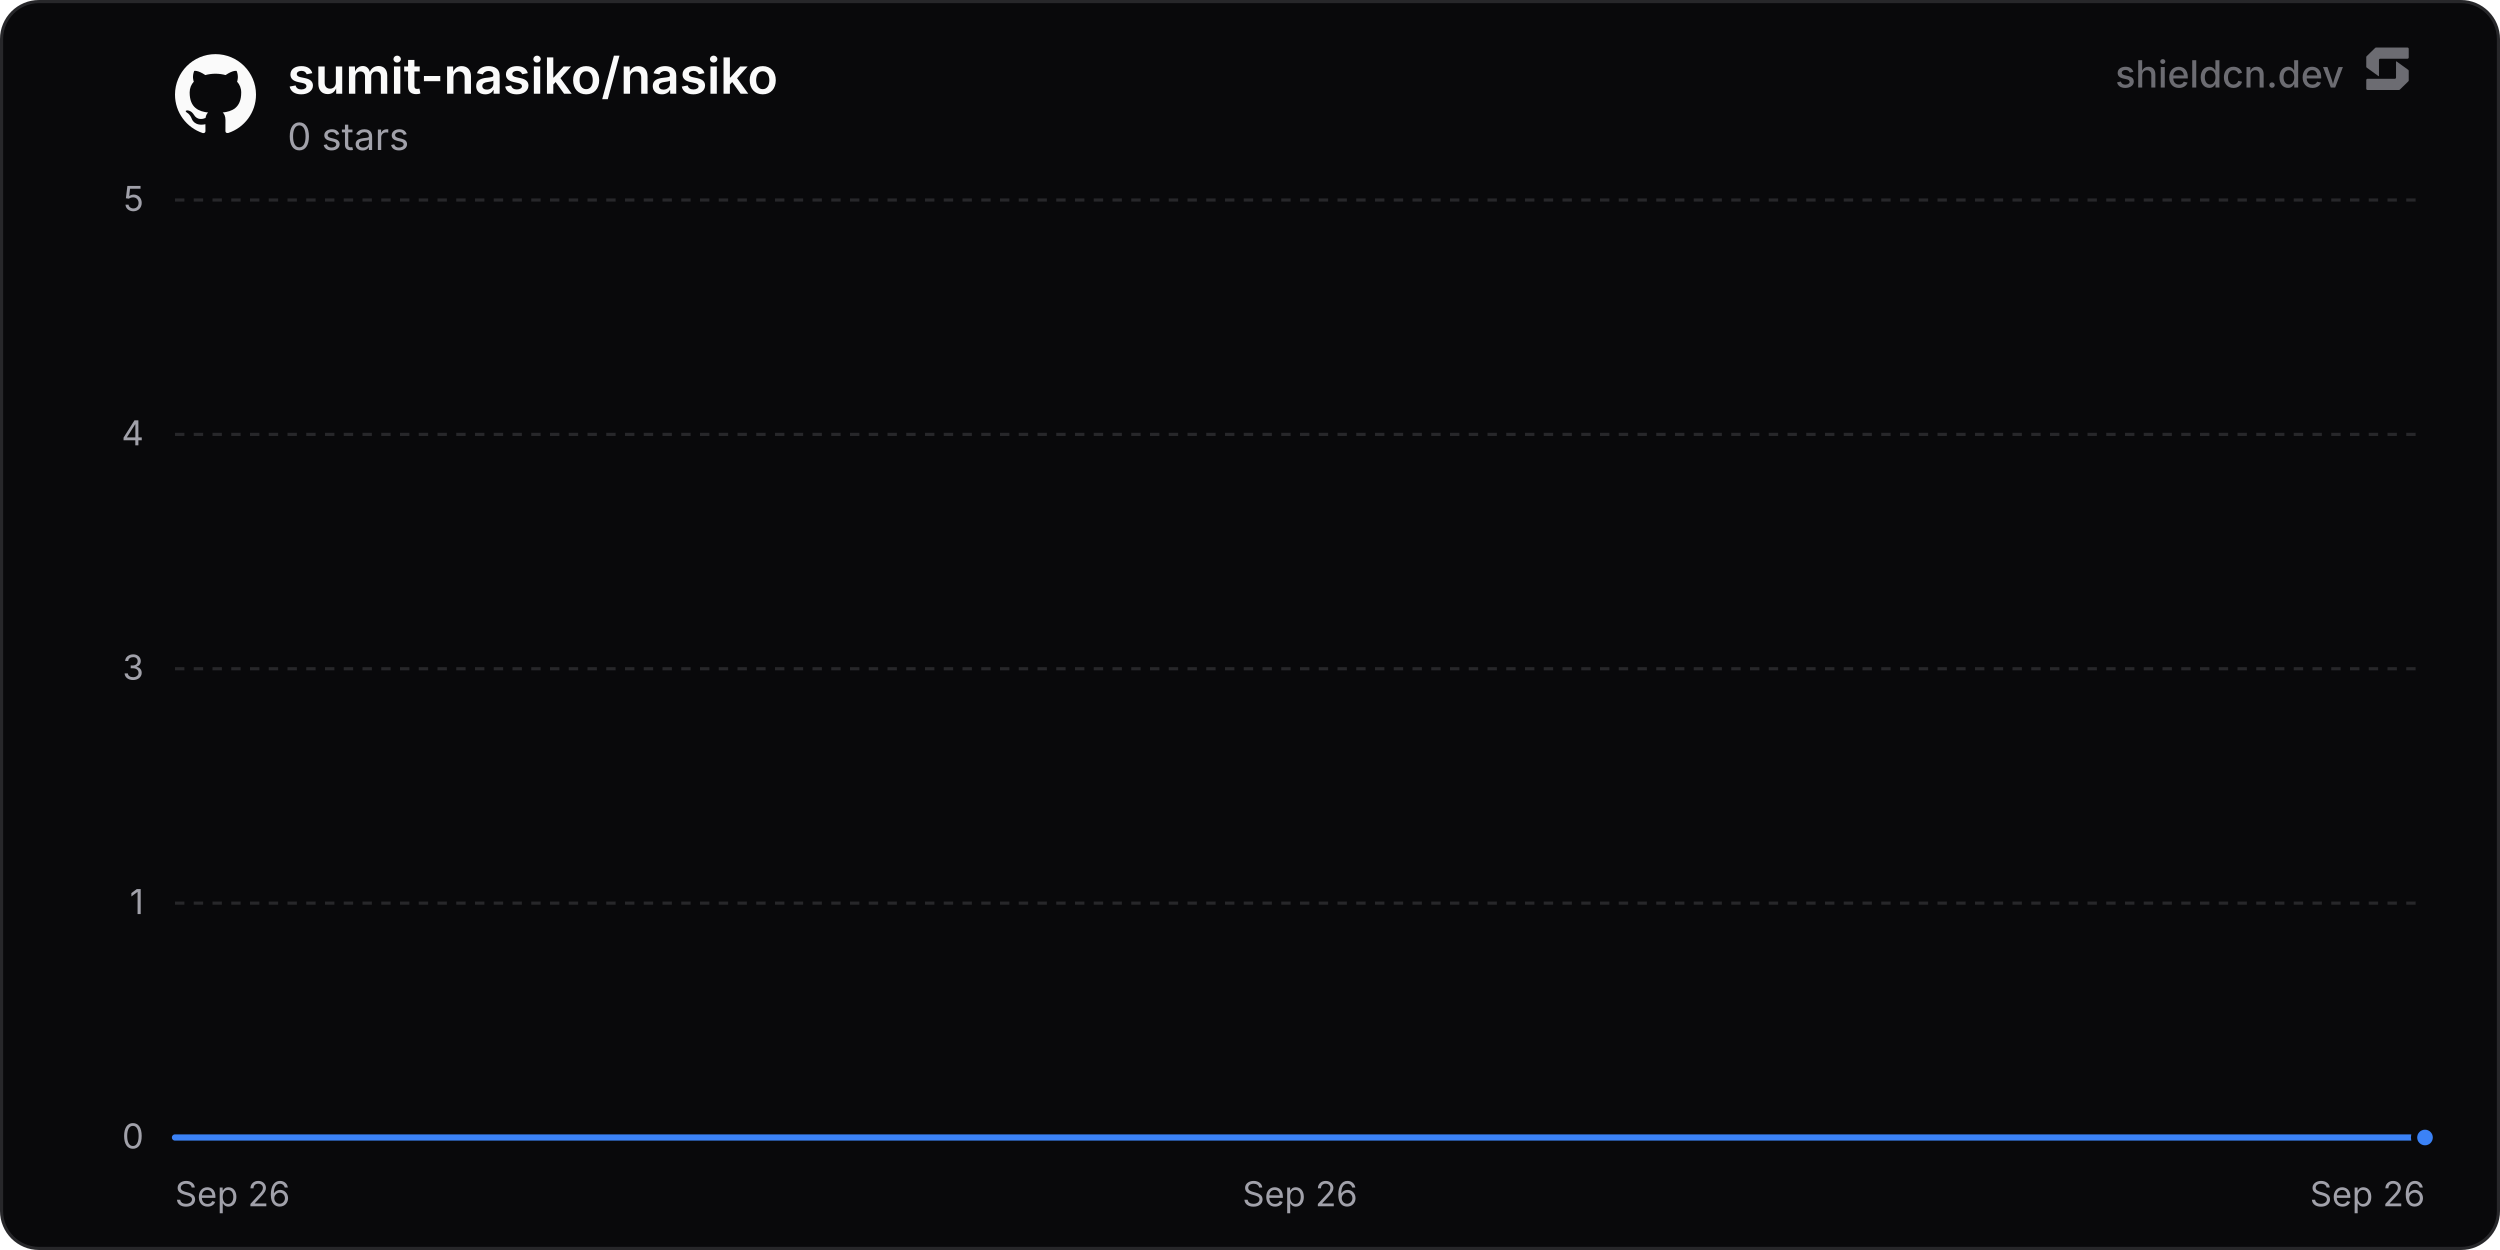
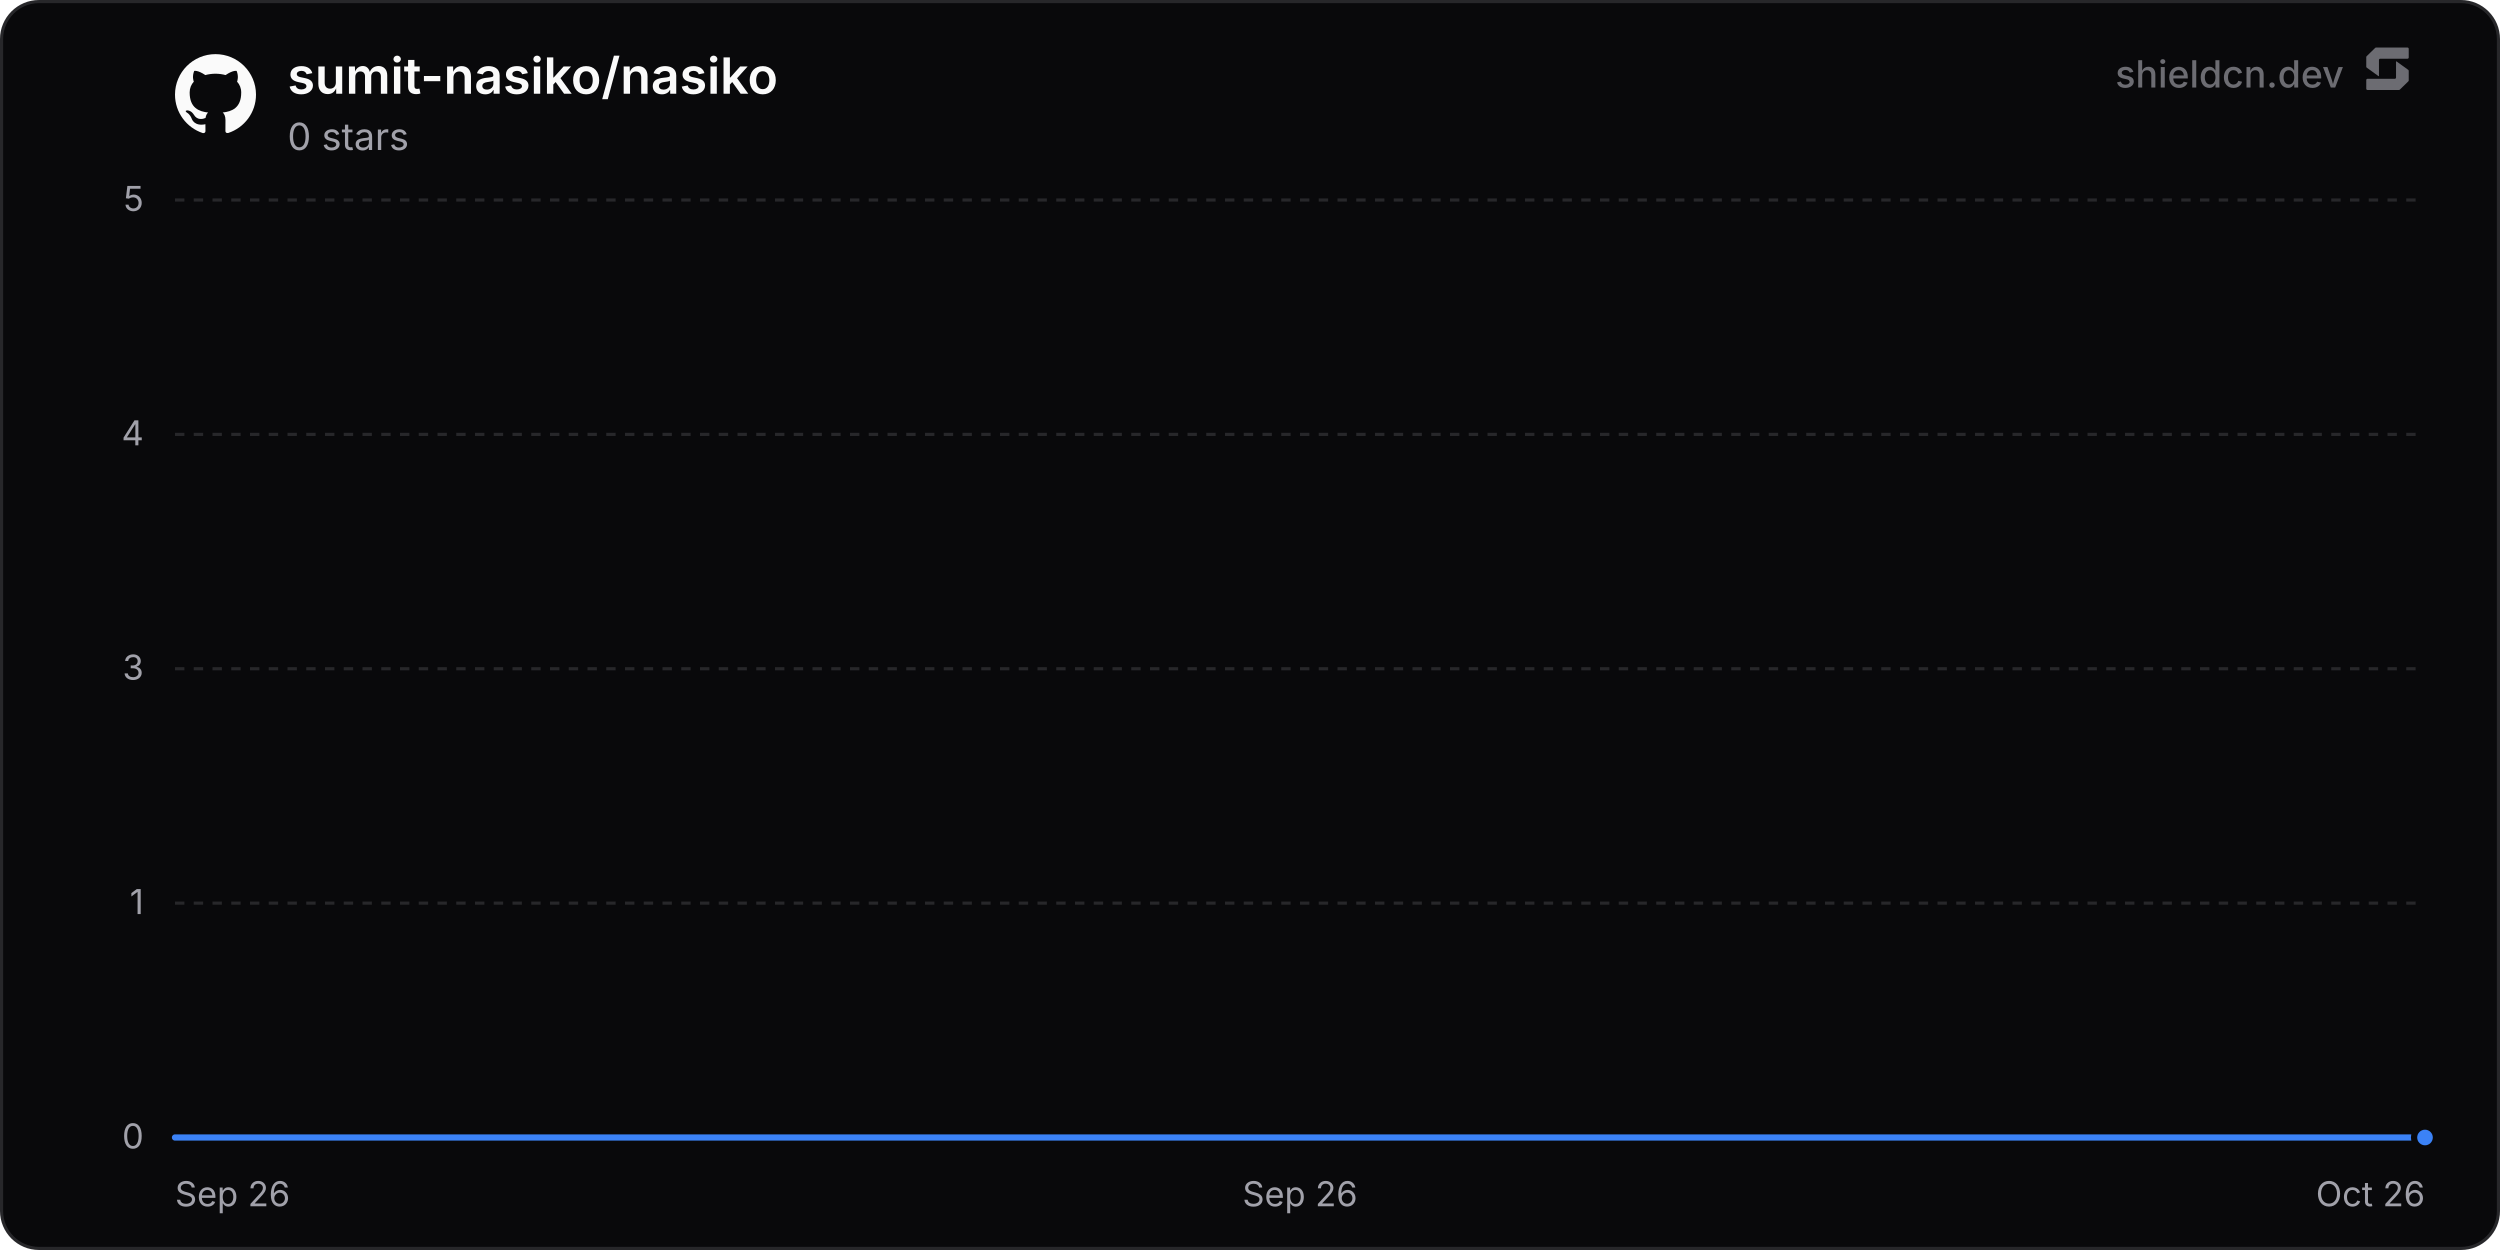
<svg xmlns="http://www.w3.org/2000/svg" width="800" height="400" viewBox="0 0 800 400" role="img" aria-label="sumit-nasiko/nasiko">
  <defs>
    <linearGradient id="chartFill0" x1="0" y1="0" x2="0" y2="1">
      <stop offset="0%" stop-color="rgba(59, 130, 246, 0.35)" />
      <stop offset="100%" stop-color="rgba(59, 130, 246, 0)" />
    </linearGradient>
  </defs>
  <rect x="0.5" y="0.5" width="799" height="399" rx="12" fill="#09090b" stroke="#27272a" stroke-width="1" />
  <line x1="56" y1="364" x2="776" y2="364" stroke="#27272a" stroke-width="1" />
  <text x="46" y="367.5" text-anchor="end" font-size="11" fill="#a1a1aa" font-family="'Inter', ui-sans-serif, system-ui, -apple-system, BlinkMacSystemFont, 'Segoe UI', Roboto, Helvetica, Arial, sans-serif">0</text>
  <line x1="56" y1="289" x2="776" y2="289" stroke="#27272a" stroke-width="1" stroke-dasharray="3 3" />
  <text x="46" y="292.5" text-anchor="end" font-size="11" fill="#a1a1aa" font-family="'Inter', ui-sans-serif, system-ui, -apple-system, BlinkMacSystemFont, 'Segoe UI', Roboto, Helvetica, Arial, sans-serif">1</text>
  <line x1="56" y1="214" x2="776" y2="214" stroke="#27272a" stroke-width="1" stroke-dasharray="3 3" />
  <text x="46" y="217.5" text-anchor="end" font-size="11" fill="#a1a1aa" font-family="'Inter', ui-sans-serif, system-ui, -apple-system, BlinkMacSystemFont, 'Segoe UI', Roboto, Helvetica, Arial, sans-serif">3</text>
  <line x1="56" y1="139" x2="776" y2="139" stroke="#27272a" stroke-width="1" stroke-dasharray="3 3" />
  <text x="46" y="142.5" text-anchor="end" font-size="11" fill="#a1a1aa" font-family="'Inter', ui-sans-serif, system-ui, -apple-system, BlinkMacSystemFont, 'Segoe UI', Roboto, Helvetica, Arial, sans-serif">4</text>
  <line x1="56" y1="64" x2="776" y2="64" stroke="#27272a" stroke-width="1" stroke-dasharray="3 3" />
  <text x="46" y="67.5" text-anchor="end" font-size="11" fill="#a1a1aa" font-family="'Inter', ui-sans-serif, system-ui, -apple-system, BlinkMacSystemFont, 'Segoe UI', Roboto, Helvetica, Arial, sans-serif">5</text>
  <text x="56" y="386" text-anchor="start" font-size="11" fill="#a1a1aa" font-family="'Inter', ui-sans-serif, system-ui, -apple-system, BlinkMacSystemFont, 'Segoe UI', Roboto, Helvetica, Arial, sans-serif">Sep 26</text>
  <text x="416" y="386" text-anchor="middle" font-size="11" fill="#a1a1aa" font-family="'Inter', ui-sans-serif, system-ui, -apple-system, BlinkMacSystemFont, 'Segoe UI', Roboto, Helvetica, Arial, sans-serif">Sep 26</text>
-   <text x="776" y="386" text-anchor="end" font-size="11" fill="#a1a1aa" font-family="'Inter', ui-sans-serif, system-ui, -apple-system, BlinkMacSystemFont, 'Segoe UI', Roboto, Helvetica, Arial, sans-serif">Sep 26</text>
-   <path d="M56 364 L261.74 364 L467.48 364 L673.22 364 L776 364 L776 364 L56 364 Z" fill="url(#chartFill0)" />
-   <path d="M56 364 L261.74 364 L467.48 364 L673.22 364 L776 364" fill="none" stroke="#3b82f6" stroke-width="2" stroke-linejoin="round" stroke-linecap="round" />
+   <text x="776" y="386" text-anchor="end" font-size="11" fill="#a1a1aa" font-family="'Inter', ui-sans-serif, system-ui, -apple-system, BlinkMacSystemFont, 'Segoe UI', Roboto, Helvetica, Arial, sans-serif">Oct 26</text>
+   <path d="M56 364 L253.5 364 L451 364 L648.5 364 L776 364 L776 364 L56 364 Z" fill="url(#chartFill0)" />
+   <path d="M56 364 L253.5 364 L451 364 L648.5 364 L776 364" fill="none" stroke="#3b82f6" stroke-width="2" stroke-linejoin="round" stroke-linecap="round" />
  <circle cx="776" cy="364" r="3.5" fill="#3b82f6" stroke="#09090b" stroke-width="2" />
  <g transform="translate(56, 17) scale(1.08)" fill="#fafafa">
    <path d="M12 .297c-6.63 0-12 5.373-12 12 0 5.303 3.438 9.8 8.205 11.385.6.113.82-.258.82-.577 0-.285-.01-1.04-.015-2.04-3.338.724-4.042-1.61-4.042-1.61C4.422 18.07 3.633 17.7 3.633 17.7c-1.087-.744.084-.729.084-.729 1.205.084 1.838 1.236 1.838 1.236 1.07 1.835 2.809 1.305 3.495.998.108-.776.417-1.305.76-1.605-2.665-.3-5.466-1.332-5.466-5.93 0-1.31.465-2.38 1.235-3.22-.135-.303-.54-1.523.105-3.176 0 0 1.005-.322 3.3 1.23.96-.267 1.98-.399 3-.405 1.02.006 2.04.138 3 .405 2.28-1.552 3.285-1.23 3.285-1.23.645 1.653.24 2.873.12 3.176.765.84 1.23 1.91 1.23 3.22 0 4.61-2.805 5.625-5.475 5.92.42.36.81 1.096.81 2.22 0 1.606-.015 2.896-.015 3.286 0 .315.21.69.825.57C20.565 22.092 24 17.592 24 12.297c0-6.627-5.373-12-12-12" />
  </g>
  <text x="92" y="30" font-size="16" font-weight="600" fill="#fafafa" font-family="'Inter', ui-sans-serif, system-ui, -apple-system, BlinkMacSystemFont, 'Segoe UI', Roboto, Helvetica, Arial, sans-serif">sumit-nasiko/nasiko</text>
  <text x="92" y="48" font-size="12" fill="#a1a1aa" font-family="'Inter', ui-sans-serif, system-ui, -apple-system, BlinkMacSystemFont, 'Segoe UI', Roboto, Helvetica, Arial, sans-serif">0 stars</text>
  <g fill-opacity="0.65">
    <text x="750" y="28" text-anchor="end" font-size="12" font-weight="500" fill="#a1a1aa" font-family="'Inter', ui-sans-serif, system-ui, -apple-system, BlinkMacSystemFont, 'Segoe UI', Roboto, Helvetica, Arial, sans-serif">shieldcn.dev</text>
    <g transform="translate(756, 14) scale(0.01)" fill="#a1a1aa">
      <path d="M1088.4,565.1c-6.5-4.7-15.5,0-15.5,7.9v510.2c0,21.3-18.1,38.6-40.4,38.6H160.9c-22.3,0-40.4,17.3-40.4,38.6v280.8c0,21.3,18.1,38.6,40.4,38.6h1004.5c10.8,0,21.2-4.2,28.8-11.6l273.4-266.3c7.4-7.2,11.6-16.9,11.6-27v-308.7c0-12.1-5.9-23.5-16.1-30.8l-374.7-270.3Z" />
      <path d="M511.2,1035.9c6.5,4.7,15.5,0,15.5-7.9v-510.2c0-21.3,18.1-38.6,40.4-38.6h871.7c22.3,0,40.4-17.3,40.4-38.6V159.7c0-21.3-18.1-38.6-40.4-38.6H434.3c-10.8,0-21.2,4.2-28.8,11.6L132,399c-7.4,7.2-11.6,16.9-11.6,27v308.7c0,12.1,5.9,23.5,16.1,30.8l374.7,270.3Z" />
    </g>
  </g>
</svg>
